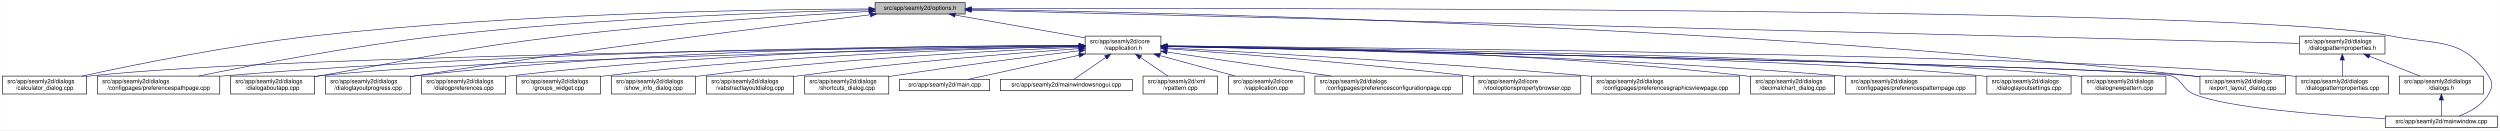
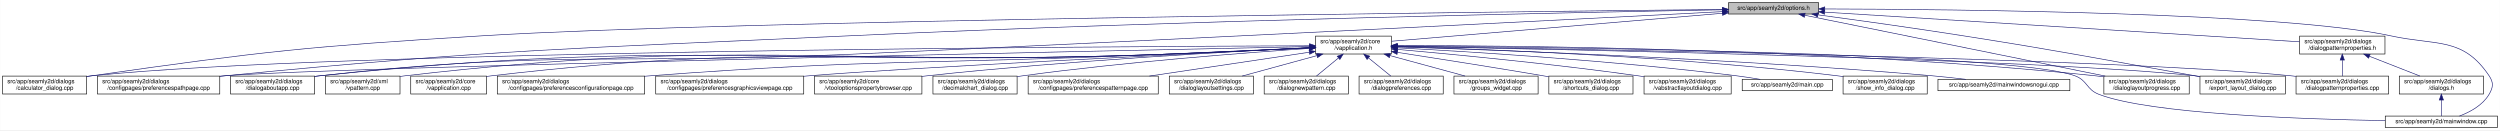
<svg xmlns="http://www.w3.org/2000/svg" xmlns:xlink="http://www.w3.org/1999/xlink" width="4189pt" height="218pt" viewBox="0.00 0.00 4188.50 218.00">
  <g id="graph0" class="graph" transform="scale(1 1) rotate(0) translate(4 214)">
    <polygon fill="white" stroke="transparent" points="-4,4 -4,-214 4184.5,-214 4184.5,4 -4,4" />
    <g id="node1" class="node">
      <g id="a_node1">
        <a xlink:title=" ">
-           <polygon fill="#bfbfbf" stroke="black" points="1462,-190.5 1462,-209.5 1613,-209.5 1613,-190.5 1462,-190.5" />
-           <text text-anchor="middle" x="1537.5" y="-197.5" font-family="Helvetica,sans-Serif" font-size="10.00">src/app/seamly2d/options.h</text>
+           <polygon fill="#bfbfbf" stroke="black" points="2892,-190.5 2892,-209.5 3043,-209.5 3043,-190.5 2892,-190.5" />
+           <text text-anchor="middle" x="2967.5" y="-197.5" font-family="Helvetica,sans-Serif" font-size="10.00">src/app/seamly2d/options.h</text>
        </a>
      </g>
    </g>
    <g id="node2" class="node">
      <g id="a_node2">
        <a xlink:href="../../d9/d02/vapplication_8h.html" target="_top" xlink:title=" ">
-           <polygon fill="white" stroke="black" points="1814,-123.5 1814,-153.5 1941,-153.5 1941,-123.5 1814,-123.5" />
-           <text text-anchor="start" x="1822" y="-141.5" font-family="Helvetica,sans-Serif" font-size="10.00">src/app/seamly2d/core</text>
-           <text text-anchor="middle" x="1877.5" y="-130.5" font-family="Helvetica,sans-Serif" font-size="10.00">/vapplication.h</text>
+           <polygon fill="white" stroke="black" points="2200,-123.5 2200,-153.5 2327,-153.5 2327,-123.5 2200,-123.5" />
+           <text text-anchor="start" x="2208" y="-141.5" font-family="Helvetica,sans-Serif" font-size="10.00">src/app/seamly2d/core</text>
+           <text text-anchor="middle" x="2263.5" y="-130.5" font-family="Helvetica,sans-Serif" font-size="10.00">/vapplication.h</text>
        </a>
      </g>
    </g>
    <g id="edge1" class="edge">
-       <path fill="none" stroke="midnightblue" d="M1596.4,-188.69C1657.09,-178.07 1751.41,-161.57 1813.8,-150.65" />
-       <polygon fill="midnightblue" stroke="midnightblue" points="1595.46,-185.3 1586.21,-190.48 1596.67,-192.2 1595.46,-185.3" />
-     </g>
-     <g id="node5" class="node">
-       <g id="a_node5">
+       <path fill="none" stroke="midnightblue" d="M2881.77,-191.75C2738.7,-179.66 2454.46,-155.64 2327.43,-144.9" />
+       <polygon fill="midnightblue" stroke="midnightblue" points="2881.57,-195.25 2891.83,-192.6 2882.16,-188.27 2881.57,-195.25" />
+     </g>
+     <g id="node4" class="node">
+       <g id="a_node4">
        <a xlink:href="../../d7/dfa/calculator__dialog_8cpp.html" target="_top" xlink:title=" ">
          <polygon fill="white" stroke="black" points="0,-56.5 0,-86.5 141,-86.5 141,-56.5 0,-56.5" />
          <text text-anchor="start" x="8" y="-74.5" font-family="Helvetica,sans-Serif" font-size="10.00">src/app/seamly2d/dialogs</text>
          <text text-anchor="middle" x="70.5" y="-63.5" font-family="Helvetica,sans-Serif" font-size="10.00">/calculator_dialog.cpp</text>
        </a>
      </g>
    </g>
    <g id="edge25" class="edge">
-       <path fill="none" stroke="midnightblue" d="M1451.6,-199.05C1276.35,-198.3 865.18,-192.2 522.5,-154 382.23,-138.36 219.85,-105.39 132.99,-86.53" />
-       <polygon fill="midnightblue" stroke="midnightblue" points="1451.78,-202.55 1461.79,-199.09 1451.8,-195.55 1451.78,-202.55" />
-     </g>
-     <g id="node6" class="node">
-       <g id="a_node6">
+       <path fill="none" stroke="midnightblue" d="M2881.96,-198.15C2533.33,-194.55 1218.54,-179.53 803.5,-154 511.86,-136.06 438.76,-128.3 149.5,-87 146.74,-86.61 143.93,-86.18 141.09,-85.74" />
+       <polygon fill="midnightblue" stroke="midnightblue" points="2881.95,-201.65 2891.99,-198.26 2882.03,-194.65 2881.95,-201.65" />
+     </g>
+     <g id="node7" class="node">
+       <g id="a_node7">
        <a xlink:href="../../dc/d20/preferencespathpage_8cpp.html" target="_top" xlink:title=" ">
          <polygon fill="white" stroke="black" points="159,-56.5 159,-86.5 364,-86.5 364,-56.5 159,-56.5" />
          <text text-anchor="start" x="167" y="-74.5" font-family="Helvetica,sans-Serif" font-size="10.00">src/app/seamly2d/dialogs</text>
          <text text-anchor="middle" x="261.5" y="-63.5" font-family="Helvetica,sans-Serif" font-size="10.00">/configpages/preferencespathpage.cpp</text>
        </a>
      </g>
    </g>
    <g id="edge26" class="edge">
-       <path fill="none" stroke="midnightblue" d="M1451.55,-197.43C1304.18,-194.02 993.94,-183.67 733.5,-154 588.08,-137.43 419.52,-105.12 328.37,-86.55" />
-       <polygon fill="midnightblue" stroke="midnightblue" points="1451.8,-200.94 1461.88,-197.67 1451.96,-193.94 1451.8,-200.94" />
+       <path fill="none" stroke="midnightblue" d="M2881.54,-197.56C2646.93,-193.39 1975.92,-179.94 1418.5,-154 953.16,-132.34 836.15,-132.08 372.5,-87 369.79,-86.74 367.05,-86.46 364.28,-86.17" />
+       <polygon fill="midnightblue" stroke="midnightblue" points="2881.65,-201.06 2891.71,-197.74 2881.77,-194.06 2881.65,-201.06" />
    </g>
    <g id="node11" class="node">
      <g id="a_node11">
        <a xlink:href="../../dd/d64/dialogaboutapp_8cpp.html" target="_top" xlink:title=" ">
          <polygon fill="white" stroke="black" points="382,-56.5 382,-86.5 523,-86.5 523,-56.5 382,-56.5" />
          <text text-anchor="start" x="390" y="-74.5" font-family="Helvetica,sans-Serif" font-size="10.00">src/app/seamly2d/dialogs</text>
          <text text-anchor="middle" x="452.5" y="-63.5" font-family="Helvetica,sans-Serif" font-size="10.00">/dialogaboutapp.cpp</text>
        </a>
      </g>
    </g>
    <g id="edge27" class="edge">
-       <path fill="none" stroke="midnightblue" d="M1451.61,-194.81C1335.9,-188.63 1123.69,-175.44 943.5,-154 759.28,-132.08 714.3,-118.64 531.5,-87 528.75,-86.52 525.95,-86.03 523.12,-85.54" />
-       <polygon fill="midnightblue" stroke="midnightblue" points="1451.65,-198.31 1461.82,-195.35 1452.02,-191.32 1451.65,-198.31" />
-     </g>
-     <g id="node12" class="node">
-       <g id="a_node12">
+       <path fill="none" stroke="midnightblue" d="M2881.59,-194.53C2647.11,-182.38 1976.4,-148.01 1418.5,-123 1024.35,-105.33 923.62,-130.72 531.5,-87 528.73,-86.69 525.91,-86.34 523.06,-85.96" />
+       <polygon fill="midnightblue" stroke="midnightblue" points="2881.59,-198.03 2891.76,-195.06 2881.95,-191.04 2881.59,-198.03" />
+     </g>
+     <g id="node16" class="node">
+       <g id="a_node16">
        <a xlink:href="../../d6/d89/dialoglayoutprogress_8cpp.html" target="_top" xlink:title=" ">
-           <polygon fill="white" stroke="black" points="541,-56.5 541,-86.5 684,-86.5 684,-56.5 541,-56.5" />
-           <text text-anchor="start" x="549" y="-74.5" font-family="Helvetica,sans-Serif" font-size="10.00">src/app/seamly2d/dialogs</text>
-           <text text-anchor="middle" x="612.5" y="-63.5" font-family="Helvetica,sans-Serif" font-size="10.00">/dialoglayoutprogress.cpp</text>
-         </a>
-       </g>
-     </g>
-     <g id="edge28" class="edge">
-       <path fill="none" stroke="midnightblue" d="M1453.96,-189.26C1302.07,-171.26 970.65,-130.62 692.5,-87 689.71,-86.56 686.87,-86.11 684,-85.63" />
-       <polygon fill="midnightblue" stroke="midnightblue" points="1453.8,-192.77 1464.15,-190.47 1454.63,-185.82 1453.8,-192.77" />
+           <polygon fill="white" stroke="black" points="3521,-56.5 3521,-86.5 3664,-86.5 3664,-56.5 3521,-56.5" />
+           <text text-anchor="start" x="3529" y="-74.5" font-family="Helvetica,sans-Serif" font-size="10.00">src/app/seamly2d/dialogs</text>
+           <text text-anchor="middle" x="3592.5" y="-63.5" font-family="Helvetica,sans-Serif" font-size="10.00">/dialoglayoutprogress.cpp</text>
+         </a>
+       </g>
+     </g>
+     <g id="edge32" class="edge">
+       <path fill="none" stroke="midnightblue" d="M3020.06,-188.36C3132.67,-165.57 3397.2,-112.03 3523.29,-86.51" />
+       <polygon fill="midnightblue" stroke="midnightblue" points="3019.07,-184.99 3009.97,-190.4 3020.46,-191.85 3019.07,-184.99" />
    </g>
    <g id="node17" class="node">
      <g id="a_node17">
        <a xlink:href="../../dd/d54/export__layout__dialog_8cpp.html" target="_top" xlink:title=" ">
          <polygon fill="white" stroke="black" points="3682,-56.5 3682,-86.5 3825,-86.5 3825,-56.5 3682,-56.5" />
          <text text-anchor="start" x="3690" y="-74.5" font-family="Helvetica,sans-Serif" font-size="10.00">src/app/seamly2d/dialogs</text>
          <text text-anchor="middle" x="3753.5" y="-63.5" font-family="Helvetica,sans-Serif" font-size="10.00">/export_layout_dialog.cpp</text>
        </a>
      </g>
    </g>
    <g id="edge33" class="edge">
-       <path fill="none" stroke="midnightblue" d="M1623.63,-198.01C1913.04,-193.91 2876.71,-174.17 3667.5,-87 3672.17,-86.49 3676.96,-85.88 3681.79,-85.22" />
-       <polygon fill="midnightblue" stroke="midnightblue" points="1623.17,-194.51 1613.22,-198.15 1623.26,-201.51 1623.17,-194.51" />
+       <path fill="none" stroke="midnightblue" d="M3041.92,-189.12C3106.43,-180.4 3202.23,-167.08 3285.5,-154 3458.38,-126.85 3501.18,-117.49 3673.5,-87 3676.28,-86.51 3679.11,-86 3681.98,-85.49" />
+       <polygon fill="midnightblue" stroke="midnightblue" points="3041.28,-185.67 3031.84,-190.48 3042.22,-192.61 3041.28,-185.67" />
    </g>
    <g id="node25" class="node">
      <g id="a_node25">
        <a xlink:href="../../d8/dd9/mainwindow_8cpp.html" target="_top" xlink:title=" ">
          <polygon fill="white" stroke="black" points="3992.5,-0.5 3992.5,-19.5 4180.5,-19.5 4180.5,-0.5 3992.5,-0.5" />
          <text text-anchor="middle" x="4086.5" y="-7.5" font-family="Helvetica,sans-Serif" font-size="10.00">src/app/seamly2d/mainwindow.cpp</text>
        </a>
      </g>
    </g>
    <g id="edge34" class="edge">
-       <path fill="none" stroke="midnightblue" d="M1623.35,-199.29C2031.33,-200.44 3764.18,-202.4 4000.5,-154 4078.04,-138.12 4121.3,-152.66 4165.5,-87 4173.19,-75.57 4172.42,-67.91 4165.5,-56 4154.95,-37.85 4134.04,-26.41 4116.38,-19.61" />
-       <polygon fill="midnightblue" stroke="midnightblue" points="1623.11,-195.79 1613.1,-199.26 1623.09,-202.79 1623.11,-195.79" />
+       <path fill="none" stroke="midnightblue" d="M3053.55,-199.02C3267.98,-198.47 3821.75,-193.18 4001.5,-154 4078.83,-137.14 4122.3,-152.66 4166.5,-87 4174.19,-75.57 4173.46,-67.89 4166.5,-56 4155.8,-37.71 4134.63,-26.27 4116.75,-19.51" />
+       <polygon fill="midnightblue" stroke="midnightblue" points="3053.29,-195.52 3043.29,-199.05 3053.3,-202.52 3053.29,-195.52" />
    </g>
    <g id="node26" class="node">
      <g id="a_node26">
        <a xlink:href="../../d5/d4e/dialogpatternproperties_8h.html" target="_top" xlink:title=" ">
          <polygon fill="white" stroke="black" points="3849,-123.5 3849,-153.5 3992,-153.5 3992,-123.5 3849,-123.5" />
          <text text-anchor="start" x="3857" y="-141.5" font-family="Helvetica,sans-Serif" font-size="10.00">src/app/seamly2d/dialogs</text>
          <text text-anchor="middle" x="3920.5" y="-130.5" font-family="Helvetica,sans-Serif" font-size="10.00">/dialogpatternproperties.h</text>
        </a>
      </g>
    </g>
-     <g id="edge29" class="edge">
-       <path fill="none" stroke="midnightblue" d="M1623.09,-196.86C1999.19,-187.47 3501.88,-149.95 3848.79,-141.29" />
-       <polygon fill="midnightblue" stroke="midnightblue" points="1623,-193.36 1613.09,-197.11 1623.17,-200.36 1623,-193.36" />
+     <g id="edge28" class="edge">
+       <path fill="none" stroke="midnightblue" d="M3053.07,-193.66C3238.89,-182.06 3676.39,-154.74 3848.83,-143.97" />
+       <polygon fill="midnightblue" stroke="midnightblue" points="3052.84,-190.16 3043.08,-194.28 3053.28,-197.15 3052.84,-190.16" />
    </g>
    <g id="node3" class="node">
      <g id="a_node3">
        <a xlink:href="../../d3/dd8/vapplication_8cpp.html" target="_top" xlink:title=" ">
-           <polygon fill="white" stroke="black" points="2054,-56.5 2054,-86.5 2181,-86.5 2181,-56.5 2054,-56.5" />
-           <text text-anchor="start" x="2062" y="-74.5" font-family="Helvetica,sans-Serif" font-size="10.00">src/app/seamly2d/core</text>
-           <text text-anchor="middle" x="2117.5" y="-63.5" font-family="Helvetica,sans-Serif" font-size="10.00">/vapplication.cpp</text>
+           <polygon fill="white" stroke="black" points="684,-56.5 684,-86.5 811,-86.5 811,-56.5 684,-56.5" />
+           <text text-anchor="start" x="692" y="-74.5" font-family="Helvetica,sans-Serif" font-size="10.00">src/app/seamly2d/core</text>
+           <text text-anchor="middle" x="747.5" y="-63.5" font-family="Helvetica,sans-Serif" font-size="10.00">/vapplication.cpp</text>
        </a>
      </g>
    </g>
    <g id="edge2" class="edge">
-       <path fill="none" stroke="midnightblue" d="M1938.98,-120.85C1978.11,-110.25 2028.23,-96.68 2065.4,-86.61" />
-       <polygon fill="midnightblue" stroke="midnightblue" points="1938.02,-117.48 1929.28,-123.48 1939.85,-124.24 1938.02,-117.48" />
-     </g>
-     <g id="node4" class="node">
-       <g id="a_node4">
+       <path fill="none" stroke="midnightblue" d="M2189.71,-133.89C2124.65,-130.78 2027.29,-126.27 1942.5,-123 1443.5,-103.73 1315.55,-144.49 819.5,-87 816.71,-86.68 813.87,-86.3 811.01,-85.89" />
+       <polygon fill="midnightblue" stroke="midnightblue" points="2189.71,-137.4 2199.86,-134.38 2190.04,-130.4 2189.71,-137.4" />
+     </g>
+     <g id="edge3" class="edge">
+       <path fill="none" stroke="midnightblue" d="M2189.71,-137.3C1864.55,-136.17 557.61,-129.06 149.5,-87 146.73,-86.71 143.9,-86.38 141.06,-86.02" />
+       <polygon fill="midnightblue" stroke="midnightblue" points="2189.94,-140.8 2199.96,-137.33 2189.97,-133.8 2189.94,-140.8" />
+     </g>
+     <g id="node5" class="node">
+       <g id="a_node5">
        <a xlink:href="../../d2/d2d/preferencesconfigurationpage_8cpp.html" target="_top" xlink:title=" ">
-           <polygon fill="white" stroke="black" points="2199,-56.5 2199,-86.5 2446,-86.5 2446,-56.5 2199,-56.5" />
-           <text text-anchor="start" x="2207" y="-74.5" font-family="Helvetica,sans-Serif" font-size="10.00">src/app/seamly2d/dialogs</text>
-           <text text-anchor="middle" x="2322.5" y="-63.5" font-family="Helvetica,sans-Serif" font-size="10.00">/configpages/preferencesconfigurationpage.cpp</text>
-         </a>
-       </g>
-     </g>
-     <g id="edge3" class="edge">
-       <path fill="none" stroke="midnightblue" d="M1951.61,-126.68C2026.97,-115.67 2144.08,-98.56 2226.5,-86.52" />
-       <polygon fill="midnightblue" stroke="midnightblue" points="1950.65,-123.28 1941.26,-128.19 1951.66,-130.2 1950.65,-123.28" />
+           <polygon fill="white" stroke="black" points="829,-56.5 829,-86.5 1076,-86.5 1076,-56.5 829,-56.5" />
+           <text text-anchor="start" x="837" y="-74.5" font-family="Helvetica,sans-Serif" font-size="10.00">src/app/seamly2d/dialogs</text>
+           <text text-anchor="middle" x="952.5" y="-63.5" font-family="Helvetica,sans-Serif" font-size="10.00">/configpages/preferencesconfigurationpage.cpp</text>
+         </a>
+       </g>
    </g>
    <g id="edge4" class="edge">
-       <path fill="none" stroke="midnightblue" d="M1803.71,-136.84C1517.13,-134.05 477.67,-121.71 149.5,-87 146.73,-86.71 143.9,-86.37 141.06,-86" />
-       <polygon fill="midnightblue" stroke="midnightblue" points="1803.95,-140.34 1813.99,-136.94 1804.02,-133.34 1803.95,-140.34" />
+       <path fill="none" stroke="midnightblue" d="M2189.7,-134.1C2124.64,-131.12 2027.28,-126.7 1942.5,-123 1561.64,-106.4 1465.64,-115.67 1085.5,-87 1082.37,-86.76 1079.21,-86.51 1076.01,-86.25" />
+       <polygon fill="midnightblue" stroke="midnightblue" points="2189.71,-137.6 2199.86,-134.57 2190.03,-130.61 2189.71,-137.6" />
+     </g>
+     <g id="node6" class="node">
+       <g id="a_node6">
+         <a xlink:href="../../d9/d70/preferencesgraphicsviewpage_8cpp.html" target="_top" xlink:title=" ">
+           <polygon fill="white" stroke="black" points="1094.5,-56.5 1094.5,-86.5 1342.5,-86.5 1342.5,-56.5 1094.5,-56.5" />
+           <text text-anchor="start" x="1102.5" y="-74.5" font-family="Helvetica,sans-Serif" font-size="10.00">src/app/seamly2d/dialogs</text>
+           <text text-anchor="middle" x="1218.5" y="-63.5" font-family="Helvetica,sans-Serif" font-size="10.00">/configpages/preferencesgraphicsviewpage.cpp</text>
+         </a>
+       </g>
    </g>
    <g id="edge5" class="edge">
-       <path fill="none" stroke="midnightblue" d="M1803.86,-137.54C1585.24,-137.11 921.06,-131.93 372.5,-87 369.79,-86.78 367.04,-86.54 364.27,-86.28" />
-       <polygon fill="midnightblue" stroke="midnightblue" points="1803.92,-141.04 1813.93,-137.56 1803.93,-134.04 1803.92,-141.04" />
-     </g>
-     <g id="node7" class="node">
-       <g id="a_node7">
-         <a xlink:href="../../d2/d00/vtooloptionspropertybrowser_8cpp.html" target="_top" xlink:title=" ">
-           <polygon fill="white" stroke="black" points="2464.5,-56.5 2464.5,-86.5 2644.5,-86.5 2644.5,-56.5 2464.5,-56.5" />
-           <text text-anchor="start" x="2472.5" y="-74.5" font-family="Helvetica,sans-Serif" font-size="10.00">src/app/seamly2d/core</text>
-           <text text-anchor="middle" x="2554.5" y="-63.5" font-family="Helvetica,sans-Serif" font-size="10.00">/vtooloptionspropertybrowser.cpp</text>
-         </a>
-       </g>
+       <path fill="none" stroke="midnightblue" d="M2189.91,-133.93C2003.1,-124.8 1513.87,-100.34 1351.5,-87 1348.61,-86.76 1345.68,-86.51 1342.73,-86.25" />
+       <polygon fill="midnightblue" stroke="midnightblue" points="2189.75,-137.43 2199.91,-134.42 2190.09,-130.44 2189.75,-137.43" />
    </g>
    <g id="edge6" class="edge">
-       <path fill="none" stroke="midnightblue" d="M1951.21,-132.39C2061.05,-124.48 2274.1,-107.96 2454.5,-87 2457.72,-86.63 2461,-86.23 2464.32,-85.82" />
-       <polygon fill="midnightblue" stroke="midnightblue" points="1950.95,-128.9 1941.23,-133.11 1951.45,-135.88 1950.95,-128.9" />
+       <path fill="none" stroke="midnightblue" d="M2189.51,-135.98C1862.58,-129.18 555.6,-101.37 372.5,-87 369.79,-86.79 367.04,-86.55 364.27,-86.3" />
+       <polygon fill="midnightblue" stroke="midnightblue" points="2189.74,-139.48 2199.81,-136.19 2189.89,-132.48 2189.74,-139.48" />
    </g>
    <g id="node8" class="node">
      <g id="a_node8">
-         <a xlink:href="../../d9/d70/preferencesgraphicsviewpage_8cpp.html" target="_top" xlink:title=" ">
-           <polygon fill="white" stroke="black" points="2662.5,-56.5 2662.5,-86.5 2910.5,-86.5 2910.5,-56.5 2662.5,-56.5" />
-           <text text-anchor="start" x="2670.5" y="-74.5" font-family="Helvetica,sans-Serif" font-size="10.00">src/app/seamly2d/dialogs</text>
-           <text text-anchor="middle" x="2786.5" y="-63.5" font-family="Helvetica,sans-Serif" font-size="10.00">/configpages/preferencesgraphicsviewpage.cpp</text>
+         <a xlink:href="../../d2/d00/vtooloptionspropertybrowser_8cpp.html" target="_top" xlink:title=" ">
+           <polygon fill="white" stroke="black" points="1360.5,-56.5 1360.5,-86.5 1540.5,-86.5 1540.5,-56.5 1360.5,-56.5" />
+           <text text-anchor="start" x="1368.5" y="-74.5" font-family="Helvetica,sans-Serif" font-size="10.00">src/app/seamly2d/core</text>
+           <text text-anchor="middle" x="1450.5" y="-63.5" font-family="Helvetica,sans-Serif" font-size="10.00">/vtooloptionspropertybrowser.cpp</text>
        </a>
      </g>
    </g>
    <g id="edge7" class="edge">
-       <path fill="none" stroke="midnightblue" d="M1951.23,-133.78C2089.22,-126.57 2395.83,-109.42 2653.5,-87 2656.39,-86.75 2659.32,-86.49 2662.27,-86.22" />
-       <polygon fill="midnightblue" stroke="midnightblue" points="1951,-130.28 1941.19,-134.3 1951.36,-137.27 1951,-130.28" />
+       <path fill="none" stroke="midnightblue" d="M2189.62,-134.1C2059.84,-127.72 1782.55,-112.27 1549.5,-87 1546.56,-86.68 1543.58,-86.34 1540.57,-85.98" />
+       <polygon fill="midnightblue" stroke="midnightblue" points="2189.68,-137.61 2199.84,-134.6 2190.02,-130.62 2189.68,-137.61" />
    </g>
    <g id="node9" class="node">
      <g id="a_node9">
        <a xlink:href="../../dd/dc2/decimalchart__dialog_8cpp.html" target="_top" xlink:title=" ">
-           <polygon fill="white" stroke="black" points="2929,-56.5 2929,-86.5 3070,-86.5 3070,-56.5 2929,-56.5" />
-           <text text-anchor="start" x="2937" y="-74.5" font-family="Helvetica,sans-Serif" font-size="10.00">src/app/seamly2d/dialogs</text>
-           <text text-anchor="middle" x="2999.5" y="-63.5" font-family="Helvetica,sans-Serif" font-size="10.00">/decimalchart_dialog.cpp</text>
+           <polygon fill="white" stroke="black" points="1559,-56.5 1559,-86.5 1700,-86.5 1700,-56.5 1559,-56.5" />
+           <text text-anchor="start" x="1567" y="-74.5" font-family="Helvetica,sans-Serif" font-size="10.00">src/app/seamly2d/dialogs</text>
+           <text text-anchor="middle" x="1629.5" y="-63.5" font-family="Helvetica,sans-Serif" font-size="10.00">/decimalchart_dialog.cpp</text>
        </a>
      </g>
    </g>
    <g id="edge8" class="edge">
-       <path fill="none" stroke="midnightblue" d="M1951.3,-137.23C2122.18,-135.9 2558,-128.34 2919.5,-87 2922.59,-86.65 2925.73,-86.25 2928.9,-85.81" />
-       <polygon fill="midnightblue" stroke="midnightblue" points="1951.14,-133.74 1941.17,-137.31 1951.19,-140.73 1951.14,-133.74" />
+       <path fill="none" stroke="midnightblue" d="M2189.74,-132.86C2083.35,-125.69 1880.78,-110.28 1709.5,-87 1706.42,-86.58 1703.28,-86.13 1700.12,-85.65" />
+       <polygon fill="midnightblue" stroke="midnightblue" points="2189.52,-136.35 2199.73,-133.53 2189.99,-129.37 2189.52,-136.35" />
    </g>
    <g id="node10" class="node">
      <g id="a_node10">
        <a xlink:href="../../dc/d63/preferencespatternpage_8cpp.html" target="_top" xlink:title=" ">
-           <polygon fill="white" stroke="black" points="3088.5,-56.5 3088.5,-86.5 3306.5,-86.5 3306.5,-56.5 3088.5,-56.5" />
-           <text text-anchor="start" x="3096.5" y="-74.5" font-family="Helvetica,sans-Serif" font-size="10.00">src/app/seamly2d/dialogs</text>
-           <text text-anchor="middle" x="3197.5" y="-63.5" font-family="Helvetica,sans-Serif" font-size="10.00">/configpages/preferencespatternpage.cpp</text>
+           <polygon fill="white" stroke="black" points="1718.5,-56.5 1718.5,-86.5 1936.5,-86.5 1936.5,-56.5 1718.5,-56.5" />
+           <text text-anchor="start" x="1726.5" y="-74.5" font-family="Helvetica,sans-Serif" font-size="10.00">src/app/seamly2d/dialogs</text>
+           <text text-anchor="middle" x="1827.5" y="-63.5" font-family="Helvetica,sans-Serif" font-size="10.00">/configpages/preferencespatternpage.cpp</text>
        </a>
      </g>
    </g>
    <g id="edge9" class="edge">
-       <path fill="none" stroke="midnightblue" d="M1951.13,-136.43C2139.19,-133.27 2652.41,-121.86 3078.5,-87 3081.72,-86.74 3084.98,-86.45 3088.27,-86.15" />
-       <polygon fill="midnightblue" stroke="midnightblue" points="1951.03,-132.93 1941.09,-136.6 1951.14,-139.93 1951.03,-132.93" />
+       <path fill="none" stroke="midnightblue" d="M2189.49,-126.47C2115.66,-115.46 2001.97,-98.51 1921.73,-86.55" />
+       <polygon fill="midnightblue" stroke="midnightblue" points="2189.23,-129.97 2199.63,-127.98 2190.26,-123.04 2189.23,-129.97" />
    </g>
    <g id="edge10" class="edge">
-       <path fill="none" stroke="midnightblue" d="M1803.5,-136.13C1559.4,-131.39 781.13,-114.45 531.5,-87 528.73,-86.7 525.91,-86.35 523.06,-85.97" />
-       <polygon fill="midnightblue" stroke="midnightblue" points="1803.62,-139.63 1813.68,-136.33 1803.75,-132.63 1803.62,-139.63" />
+       <path fill="none" stroke="midnightblue" d="M2189.71,-133.75C2124.66,-130.55 2027.3,-126 1942.5,-123 1315.58,-100.85 1155.46,-151.82 531.5,-87 528.73,-86.71 525.9,-86.38 523.06,-86.01" />
+       <polygon fill="midnightblue" stroke="midnightblue" points="2189.71,-137.26 2199.87,-134.26 2190.05,-130.27 2189.71,-137.26" />
+     </g>
+     <g id="node12" class="node">
+       <g id="a_node12">
+         <a xlink:href="../../db/def/dialoglayoutsettings_8cpp.html" target="_top" xlink:title=" ">
+           <polygon fill="white" stroke="black" points="1955,-56.5 1955,-86.5 2096,-86.5 2096,-56.5 1955,-56.5" />
+           <text text-anchor="start" x="1963" y="-74.5" font-family="Helvetica,sans-Serif" font-size="10.00">src/app/seamly2d/dialogs</text>
+           <text text-anchor="middle" x="2025.5" y="-63.5" font-family="Helvetica,sans-Serif" font-size="10.00">/dialoglayoutsettings.cpp</text>
+         </a>
+       </g>
    </g>
    <g id="edge11" class="edge">
-       <path fill="none" stroke="midnightblue" d="M1803.76,-137.85C1617.11,-137.98 1111.03,-133.63 692.5,-87 689.83,-86.7 687.12,-86.37 684.39,-86.01" />
-       <polygon fill="midnightblue" stroke="midnightblue" points="1804,-141.35 1814,-137.84 1804,-134.35 1804,-141.35" />
+       <path fill="none" stroke="midnightblue" d="M2202.04,-120.71C2163.31,-110.14 2113.87,-96.63 2077.17,-86.61" />
+       <polygon fill="midnightblue" stroke="midnightblue" points="2201.58,-124.22 2212.15,-123.48 2203.43,-117.46 2201.58,-124.22" />
    </g>
    <g id="node13" class="node">
      <g id="a_node13">
-         <a xlink:href="../../db/def/dialoglayoutsettings_8cpp.html" target="_top" xlink:title=" ">
-           <polygon fill="white" stroke="black" points="3325,-56.5 3325,-86.5 3466,-86.5 3466,-56.5 3325,-56.5" />
-           <text text-anchor="start" x="3333" y="-74.5" font-family="Helvetica,sans-Serif" font-size="10.00">src/app/seamly2d/dialogs</text>
-           <text text-anchor="middle" x="3395.5" y="-63.5" font-family="Helvetica,sans-Serif" font-size="10.00">/dialoglayoutsettings.cpp</text>
+         <a xlink:href="../../de/d87/dialognewpattern_8cpp.html" target="_top" xlink:title=" ">
+           <polygon fill="white" stroke="black" points="2114,-56.5 2114,-86.5 2255,-86.5 2255,-56.5 2114,-56.5" />
+           <text text-anchor="start" x="2122" y="-74.5" font-family="Helvetica,sans-Serif" font-size="10.00">src/app/seamly2d/dialogs</text>
+           <text text-anchor="middle" x="2184.5" y="-63.5" font-family="Helvetica,sans-Serif" font-size="10.00">/dialognewpattern.cpp</text>
        </a>
      </g>
    </g>
    <g id="edge12" class="edge">
-       <path fill="none" stroke="midnightblue" d="M1951.31,-136.32C2205.98,-132.01 3046.94,-115.9 3315.5,-87 3318.59,-86.67 3321.74,-86.29 3324.91,-85.86" />
-       <polygon fill="midnightblue" stroke="midnightblue" points="1951,-132.82 1941.06,-136.49 1951.12,-139.82 1951,-132.82" />
+       <path fill="none" stroke="midnightblue" d="M2238.44,-116.88C2226.44,-107.01 2212.37,-95.43 2201.61,-86.58" />
+       <polygon fill="midnightblue" stroke="midnightblue" points="2236.41,-119.75 2246.36,-123.4 2240.86,-114.34 2236.41,-119.75" />
    </g>
    <g id="node14" class="node">
      <g id="a_node14">
-         <a xlink:href="../../de/d87/dialognewpattern_8cpp.html" target="_top" xlink:title=" ">
-           <polygon fill="white" stroke="black" points="3484,-56.5 3484,-86.5 3625,-86.5 3625,-56.5 3484,-56.5" />
-           <text text-anchor="start" x="3492" y="-74.5" font-family="Helvetica,sans-Serif" font-size="10.00">src/app/seamly2d/dialogs</text>
-           <text text-anchor="middle" x="3554.5" y="-63.5" font-family="Helvetica,sans-Serif" font-size="10.00">/dialognewpattern.cpp</text>
-         </a>
-       </g>
-     </g>
-     <g id="edge13" class="edge">
-       <path fill="none" stroke="midnightblue" d="M1951.55,-136.61C2224.4,-133.11 3173.38,-118.87 3474.5,-87 3477.59,-86.67 3480.74,-86.3 3483.91,-85.88" />
-       <polygon fill="midnightblue" stroke="midnightblue" points="1951.31,-133.11 1941.36,-136.74 1951.4,-140.11 1951.31,-133.11" />
-     </g>
-     <g id="node15" class="node">
-       <g id="a_node15">
        <a xlink:href="../../d5/d18/dialogpatternproperties_8cpp.html" target="_top" xlink:title=" ">
          <polygon fill="white" stroke="black" points="3843,-56.5 3843,-86.5 3998,-86.5 3998,-56.5 3843,-56.5" />
          <text text-anchor="start" x="3851" y="-74.5" font-family="Helvetica,sans-Serif" font-size="10.00">src/app/seamly2d/dialogs</text>
          <text text-anchor="middle" x="3920.5" y="-63.5" font-family="Helvetica,sans-Serif" font-size="10.00">/dialogpatternproperties.cpp</text>
        </a>
      </g>
    </g>
+     <g id="edge13" class="edge">
+       <path fill="none" stroke="midnightblue" d="M2337.24,-136.45C2606.8,-132.41 3538.43,-116.58 3834.5,-87 3837.21,-86.73 3839.97,-86.42 3842.75,-86.09" />
+       <polygon fill="midnightblue" stroke="midnightblue" points="2337.12,-132.95 2327.17,-136.6 2337.23,-139.95 2337.12,-132.95" />
+     </g>
+     <g id="node15" class="node">
+       <g id="a_node15">
+         <a xlink:href="../../d5/dc5/dialogpreferences_8cpp.html" target="_top" xlink:title=" ">
+           <polygon fill="white" stroke="black" points="2273,-56.5 2273,-86.5 2414,-86.5 2414,-56.5 2273,-56.5" />
+           <text text-anchor="start" x="2281" y="-74.5" font-family="Helvetica,sans-Serif" font-size="10.00">src/app/seamly2d/dialogs</text>
+           <text text-anchor="middle" x="2343.5" y="-63.5" font-family="Helvetica,sans-Serif" font-size="10.00">/dialogpreferences.cpp</text>
+         </a>
+       </g>
+     </g>
    <g id="edge14" class="edge">
-       <path fill="none" stroke="midnightblue" d="M1951.55,-136.97C2261.76,-134.54 3457.98,-122.96 3833.5,-87 3836.55,-86.71 3839.65,-86.37 3842.78,-86" />
-       <polygon fill="midnightblue" stroke="midnightblue" points="1951.3,-133.47 1941.33,-137.05 1951.35,-140.47 1951.3,-133.47" />
-     </g>
-     <g id="node16" class="node">
-       <g id="a_node16">
-         <a xlink:href="../../d5/dc5/dialogpreferences_8cpp.html" target="_top" xlink:title=" ">
-           <polygon fill="white" stroke="black" points="702,-56.5 702,-86.5 843,-86.5 843,-56.5 702,-56.5" />
-           <text text-anchor="start" x="710" y="-74.5" font-family="Helvetica,sans-Serif" font-size="10.00">src/app/seamly2d/dialogs</text>
-           <text text-anchor="middle" x="772.5" y="-63.5" font-family="Helvetica,sans-Serif" font-size="10.00">/dialogpreferences.cpp</text>
-         </a>
-       </g>
+       <path fill="none" stroke="midnightblue" d="M2288.87,-116.88C2301.03,-107.01 2315.28,-95.43 2326.18,-86.58" />
+       <polygon fill="midnightblue" stroke="midnightblue" points="2286.41,-114.37 2280.86,-123.4 2290.83,-119.81 2286.41,-114.37" />
    </g>
    <g id="edge15" class="edge">
-       <path fill="none" stroke="midnightblue" d="M1803.9,-137.21C1634.99,-135.82 1206.75,-128.16 851.5,-87 848.73,-86.68 845.91,-86.32 843.07,-85.93" />
-       <polygon fill="midnightblue" stroke="midnightblue" points="1803.89,-140.71 1813.92,-137.29 1803.95,-133.71 1803.89,-140.71" />
+       <path fill="none" stroke="midnightblue" d="M2337.1,-137.75C2529.72,-137.7 3064.38,-133.07 3506.5,-87 3511.17,-86.51 3515.97,-85.93 3520.8,-85.29" />
+       <polygon fill="midnightblue" stroke="midnightblue" points="2337.09,-134.25 2327.09,-137.75 2337.09,-141.25 2337.09,-134.25" />
    </g>
    <g id="edge16" class="edge">
-       <path fill="none" stroke="midnightblue" d="M1951.65,-136.02C2267.85,-129.61 3495.22,-103.87 3667.5,-87 3672.17,-86.54 3676.97,-85.98 3681.8,-85.35" />
-       <polygon fill="midnightblue" stroke="midnightblue" points="1951.16,-132.53 1941.23,-136.23 1951.3,-139.52 1951.16,-132.53" />
+       <path fill="none" stroke="midnightblue" d="M2337.16,-136.26C2588.4,-131.81 3410.63,-115.38 3673.5,-87 3676.17,-86.71 3678.88,-86.39 3681.61,-86.03" />
+       <polygon fill="midnightblue" stroke="midnightblue" points="2336.98,-132.76 2327.04,-136.44 2337.1,-139.76 2336.98,-132.76" />
    </g>
    <g id="node18" class="node">
      <g id="a_node18">
        <a xlink:href="../../db/d5c/groups__widget_8cpp.html" target="_top" xlink:title=" ">
-           <polygon fill="white" stroke="black" points="861,-56.5 861,-86.5 1002,-86.5 1002,-56.5 861,-56.5" />
-           <text text-anchor="start" x="869" y="-74.5" font-family="Helvetica,sans-Serif" font-size="10.00">src/app/seamly2d/dialogs</text>
-           <text text-anchor="middle" x="931.5" y="-63.5" font-family="Helvetica,sans-Serif" font-size="10.00">/groups_widget.cpp</text>
+           <polygon fill="white" stroke="black" points="2432,-56.5 2432,-86.5 2573,-86.5 2573,-56.5 2432,-56.5" />
+           <text text-anchor="start" x="2440" y="-74.5" font-family="Helvetica,sans-Serif" font-size="10.00">src/app/seamly2d/dialogs</text>
+           <text text-anchor="middle" x="2502.5" y="-63.5" font-family="Helvetica,sans-Serif" font-size="10.00">/groups_widget.cpp</text>
        </a>
      </g>
    </g>
    <g id="edge17" class="edge">
-       <path fill="none" stroke="midnightblue" d="M1803.89,-136.27C1654.04,-133.1 1302.98,-122.22 1010.5,-87 1007.73,-86.67 1004.91,-86.3 1002.07,-85.9" />
-       <polygon fill="midnightblue" stroke="midnightblue" points="1803.83,-139.77 1813.9,-136.48 1803.97,-132.77 1803.83,-139.77" />
+       <path fill="none" stroke="midnightblue" d="M2324.72,-120.85C2363.69,-110.25 2413.6,-96.68 2450.62,-86.61" />
+       <polygon fill="midnightblue" stroke="midnightblue" points="2323.8,-117.47 2315.07,-123.48 2325.63,-124.23 2323.8,-117.47" />
    </g>
    <g id="node19" class="node">
      <g id="a_node19">
-         <a xlink:href="../../d2/df4/show__info__dialog_8cpp.html" target="_top" xlink:title=" ">
-           <polygon fill="white" stroke="black" points="1020,-56.5 1020,-86.5 1161,-86.5 1161,-56.5 1020,-56.5" />
-           <text text-anchor="start" x="1028" y="-74.5" font-family="Helvetica,sans-Serif" font-size="10.00">src/app/seamly2d/dialogs</text>
-           <text text-anchor="middle" x="1090.5" y="-63.5" font-family="Helvetica,sans-Serif" font-size="10.00">/show_info_dialog.cpp</text>
+         <a xlink:href="../../dd/d84/shortcuts__dialog_8cpp.html" target="_top" xlink:title=" ">
+           <polygon fill="white" stroke="black" points="2591,-56.5 2591,-86.5 2732,-86.5 2732,-56.5 2591,-56.5" />
+           <text text-anchor="start" x="2599" y="-74.5" font-family="Helvetica,sans-Serif" font-size="10.00">src/app/seamly2d/dialogs</text>
+           <text text-anchor="middle" x="2661.5" y="-63.5" font-family="Helvetica,sans-Serif" font-size="10.00">/shortcuts_dialog.cpp</text>
        </a>
      </g>
    </g>
    <g id="edge18" class="edge">
-       <path fill="none" stroke="midnightblue" d="M1803.75,-134.86C1674.89,-129.65 1400.52,-115.97 1170.5,-87 1167.42,-86.61 1164.28,-86.18 1161.11,-85.72" />
-       <polygon fill="midnightblue" stroke="midnightblue" points="1803.77,-138.36 1813.9,-135.26 1804.05,-131.37 1803.77,-138.36" />
+       <path fill="none" stroke="midnightblue" d="M2337.29,-126.25C2401.79,-116.3 2497.93,-101.21 2581.5,-87 2584.56,-86.48 2587.69,-85.94 2590.84,-85.39" />
+       <polygon fill="midnightblue" stroke="midnightblue" points="2336.57,-122.82 2327.22,-127.8 2337.64,-129.74 2336.57,-122.82" />
    </g>
    <g id="node20" class="node">
      <g id="a_node20">
        <a xlink:href="../../d5/de4/vabstractlayoutdialog_8cpp.html" target="_top" xlink:title=" ">
-           <polygon fill="white" stroke="black" points="1179.5,-56.5 1179.5,-86.5 1325.5,-86.5 1325.5,-56.5 1179.5,-56.5" />
-           <text text-anchor="start" x="1187.5" y="-74.5" font-family="Helvetica,sans-Serif" font-size="10.00">src/app/seamly2d/dialogs</text>
-           <text text-anchor="middle" x="1252.5" y="-63.5" font-family="Helvetica,sans-Serif" font-size="10.00">/vabstractlayoutdialog.cpp</text>
+           <polygon fill="white" stroke="black" points="2750.5,-56.5 2750.5,-86.5 2896.5,-86.5 2896.5,-56.5 2750.5,-56.5" />
+           <text text-anchor="start" x="2758.5" y="-74.5" font-family="Helvetica,sans-Serif" font-size="10.00">src/app/seamly2d/dialogs</text>
+           <text text-anchor="middle" x="2823.5" y="-63.5" font-family="Helvetica,sans-Serif" font-size="10.00">/vabstractlayoutdialog.cpp</text>
        </a>
      </g>
    </g>
    <g id="edge19" class="edge">
-       <path fill="none" stroke="midnightblue" d="M1803.63,-132.57C1698.95,-125.13 1501.58,-109.5 1334.5,-87 1331.63,-86.61 1328.72,-86.2 1325.77,-85.76" />
-       <polygon fill="midnightblue" stroke="midnightblue" points="1803.55,-136.07 1813.77,-133.28 1804.05,-129.09 1803.55,-136.07" />
+       <path fill="none" stroke="midnightblue" d="M2337.29,-131.24C2431.18,-122.93 2598.27,-106.93 2740.5,-87 2743.69,-86.55 2746.94,-86.08 2750.22,-85.58" />
+       <polygon fill="midnightblue" stroke="midnightblue" points="2336.97,-127.76 2327.32,-132.12 2337.59,-134.73 2336.97,-127.76" />
    </g>
    <g id="node21" class="node">
      <g id="a_node21">
-         <a xlink:href="../../dd/d84/shortcuts__dialog_8cpp.html" target="_top" xlink:title=" ">
-           <polygon fill="white" stroke="black" points="1344,-56.5 1344,-86.5 1485,-86.5 1485,-56.5 1344,-56.5" />
-           <text text-anchor="start" x="1352" y="-74.5" font-family="Helvetica,sans-Serif" font-size="10.00">src/app/seamly2d/dialogs</text>
-           <text text-anchor="middle" x="1414.5" y="-63.5" font-family="Helvetica,sans-Serif" font-size="10.00">/shortcuts_dialog.cpp</text>
+         <a xlink:href="../../dc/d14/app_2seamly2d_2main_8cpp.html" target="_top" xlink:title=" ">
+           <polygon fill="white" stroke="black" points="2915,-62 2915,-81 3066,-81 3066,-62 2915,-62" />
+           <text text-anchor="middle" x="2990.5" y="-69" font-family="Helvetica,sans-Serif" font-size="10.00">src/app/seamly2d/main.cpp</text>
        </a>
      </g>
    </g>
    <g id="edge20" class="edge">
-       <path fill="none" stroke="midnightblue" d="M1803.69,-128.92C1726.26,-119.66 1601.09,-103.94 1493.5,-87 1490.75,-86.57 1487.94,-86.11 1485.1,-85.64" />
-       <polygon fill="midnightblue" stroke="midnightblue" points="1803.48,-132.42 1813.83,-130.13 1804.31,-125.47 1803.48,-132.42" />
+       <path fill="none" stroke="midnightblue" d="M2337.16,-133.88C2456.74,-127.51 2700.4,-112.51 2905.5,-87 2918.42,-85.39 2932.38,-83.2 2945.18,-81.01" />
+       <polygon fill="midnightblue" stroke="midnightblue" points="2336.82,-130.39 2327.02,-134.41 2337.19,-137.38 2336.82,-130.39" />
    </g>
    <g id="node22" class="node">
      <g id="a_node22">
-         <a xlink:href="../../dc/d14/app_2seamly2d_2main_8cpp.html" target="_top" xlink:title=" ">
-           <polygon fill="white" stroke="black" points="1503,-62 1503,-81 1654,-81 1654,-62 1503,-62" />
-           <text text-anchor="middle" x="1578.5" y="-69" font-family="Helvetica,sans-Serif" font-size="10.00">src/app/seamly2d/main.cpp</text>
+         <a xlink:href="../../d2/df4/show__info__dialog_8cpp.html" target="_top" xlink:title=" ">
+           <polygon fill="white" stroke="black" points="3084,-56.5 3084,-86.5 3225,-86.5 3225,-56.5 3084,-56.5" />
+           <text text-anchor="start" x="3092" y="-74.5" font-family="Helvetica,sans-Serif" font-size="10.00">src/app/seamly2d/dialogs</text>
+           <text text-anchor="middle" x="3154.5" y="-63.5" font-family="Helvetica,sans-Serif" font-size="10.00">/show_info_dialog.cpp</text>
        </a>
      </g>
    </g>
    <g id="edge21" class="edge">
-       <path fill="none" stroke="midnightblue" d="M1803.75,-121.47C1745.02,-108.7 1665.09,-91.32 1617.93,-81.07" />
-       <polygon fill="midnightblue" stroke="midnightblue" points="1803.21,-124.93 1813.72,-123.64 1804.7,-118.09 1803.21,-124.93" />
+       <path fill="none" stroke="midnightblue" d="M2337.47,-135.79C2480.37,-131.85 2804.15,-119.8 3074.5,-87 3077.58,-86.63 3080.73,-86.21 3083.9,-85.76" />
+       <polygon fill="midnightblue" stroke="midnightblue" points="2336.99,-132.3 2327.08,-136.07 2337.17,-139.3 2336.99,-132.3" />
    </g>
    <g id="node23" class="node">
      <g id="a_node23">
        <a xlink:href="../../d8/de8/mainwindowsnogui_8cpp.html" target="_top" xlink:title=" ">
-           <polygon fill="white" stroke="black" points="1672,-62 1672,-81 1893,-81 1893,-62 1672,-62" />
-           <text text-anchor="middle" x="1782.5" y="-69" font-family="Helvetica,sans-Serif" font-size="10.00">src/app/seamly2d/mainwindowsnogui.cpp</text>
+           <polygon fill="white" stroke="black" points="3243,-62 3243,-81 3464,-81 3464,-62 3243,-62" />
+           <text text-anchor="middle" x="3353.5" y="-69" font-family="Helvetica,sans-Serif" font-size="10.00">src/app/seamly2d/mainwindowsnogui.cpp</text>
        </a>
      </g>
    </g>
    <g id="edge22" class="edge">
-       <path fill="none" stroke="midnightblue" d="M1848.48,-117.64C1830.55,-105.37 1808.46,-90.26 1794.93,-81.01" />
-       <polygon fill="midnightblue" stroke="midnightblue" points="1846.66,-120.64 1856.89,-123.4 1850.61,-114.86 1846.66,-120.64" />
+       <path fill="none" stroke="midnightblue" d="M2337.51,-135.37C2499.94,-130.32 2899.78,-115.82 3233.5,-87 3251.79,-85.42 3271.6,-83.23 3289.75,-81.02" />
+       <polygon fill="midnightblue" stroke="midnightblue" points="2337.05,-131.88 2327.16,-135.69 2337.26,-138.88 2337.05,-131.88" />
    </g>
    <g id="node24" class="node">
      <g id="a_node24">
        <a xlink:href="../../d3/d49/vpattern_8cpp.html" target="_top" xlink:title=" ">
-           <polygon fill="white" stroke="black" points="1911,-56.5 1911,-86.5 2036,-86.5 2036,-56.5 1911,-56.5" />
-           <text text-anchor="start" x="1919" y="-74.5" font-family="Helvetica,sans-Serif" font-size="10.00">src/app/seamly2d/xml</text>
-           <text text-anchor="middle" x="1973.5" y="-63.5" font-family="Helvetica,sans-Serif" font-size="10.00">/vpattern.cpp</text>
+           <polygon fill="white" stroke="black" points="541,-56.5 541,-86.5 666,-86.5 666,-56.5 541,-56.5" />
+           <text text-anchor="start" x="549" y="-74.5" font-family="Helvetica,sans-Serif" font-size="10.00">src/app/seamly2d/xml</text>
+           <text text-anchor="middle" x="603.5" y="-63.5" font-family="Helvetica,sans-Serif" font-size="10.00">/vpattern.cpp</text>
        </a>
      </g>
    </g>
    <g id="edge23" class="edge">
-       <path fill="none" stroke="midnightblue" d="M1906.69,-117.73C1921.55,-107.68 1939.26,-95.68 1952.71,-86.58" />
-       <polygon fill="midnightblue" stroke="midnightblue" points="1904.65,-114.89 1898.33,-123.4 1908.57,-120.69 1904.65,-114.89" />
+       <path fill="none" stroke="midnightblue" d="M2189.71,-133.82C2124.66,-130.65 2027.3,-126.12 1942.5,-123 1379.1,-102.28 1234.56,-151.65 674.5,-87 671.75,-86.68 668.95,-86.31 666.13,-85.9" />
+       <polygon fill="midnightblue" stroke="midnightblue" points="2189.71,-137.32 2199.87,-134.31 2190.05,-130.33 2189.71,-137.32" />
    </g>
    <g id="edge24" class="edge">
-       <path fill="none" stroke="midnightblue" d="M1951.59,-136.01C2280.43,-129.3 3593.41,-101.64 3633.5,-87 3654.3,-79.4 3652.02,-64.42 3672.5,-56 3728.5,-32.98 3888.46,-20.82 3992.36,-15.16" />
-       <polygon fill="midnightblue" stroke="midnightblue" points="1951.16,-132.51 1941.23,-136.22 1951.3,-139.51 1951.16,-132.51" />
-     </g>
-     <g id="edge30" class="edge">
+       <path fill="none" stroke="midnightblue" d="M2337.47,-137.02C2583.72,-135.06 3366.31,-125.83 3472.5,-87 3493.62,-79.28 3491.52,-64.11 3512.5,-56 3597.52,-23.14 3852.72,-14.26 3992.47,-11.87" />
+       <polygon fill="midnightblue" stroke="midnightblue" points="2337.16,-133.52 2327.19,-137.1 2337.22,-140.52 2337.16,-133.52" />
+     </g>
+     <g id="edge29" class="edge">
      <path fill="none" stroke="midnightblue" d="M3920.5,-113.11C3920.5,-104.15 3920.5,-94.32 3920.5,-86.58" />
      <polygon fill="midnightblue" stroke="midnightblue" points="3917,-113.4 3920.5,-123.4 3924,-113.4 3917,-113.4" />
    </g>
    <g id="node27" class="node">
      <g id="a_node27">
        <a xlink:href="../../d6/d64/dialogs_8h.html" target="_top" xlink:title=" ">
          <polygon fill="white" stroke="black" points="4016,-56.5 4016,-86.5 4157,-86.5 4157,-56.5 4016,-56.5" />
          <text text-anchor="start" x="4024" y="-74.5" font-family="Helvetica,sans-Serif" font-size="10.00">src/app/seamly2d/dialogs</text>
          <text text-anchor="middle" x="4086.5" y="-63.5" font-family="Helvetica,sans-Serif" font-size="10.00">/dialogs.h</text>
        </a>
      </g>
    </g>
-     <g id="edge31" class="edge">
+     <g id="edge30" class="edge">
      <path fill="none" stroke="midnightblue" d="M3966.01,-119.68C3992.63,-109.26 4025.77,-96.28 4050.55,-86.58" />
      <polygon fill="midnightblue" stroke="midnightblue" points="3964.55,-116.49 3956.52,-123.4 3967.11,-123.01 3964.55,-116.49" />
    </g>
-     <g id="edge32" class="edge">
+     <g id="edge31" class="edge">
      <path fill="none" stroke="midnightblue" d="M4086.5,-46.29C4086.5,-36.86 4086.5,-26.65 4086.5,-19.66" />
      <polygon fill="midnightblue" stroke="midnightblue" points="4083,-46.4 4086.5,-56.4 4090,-46.4 4083,-46.4" />
    </g>
  </g>
</svg>
